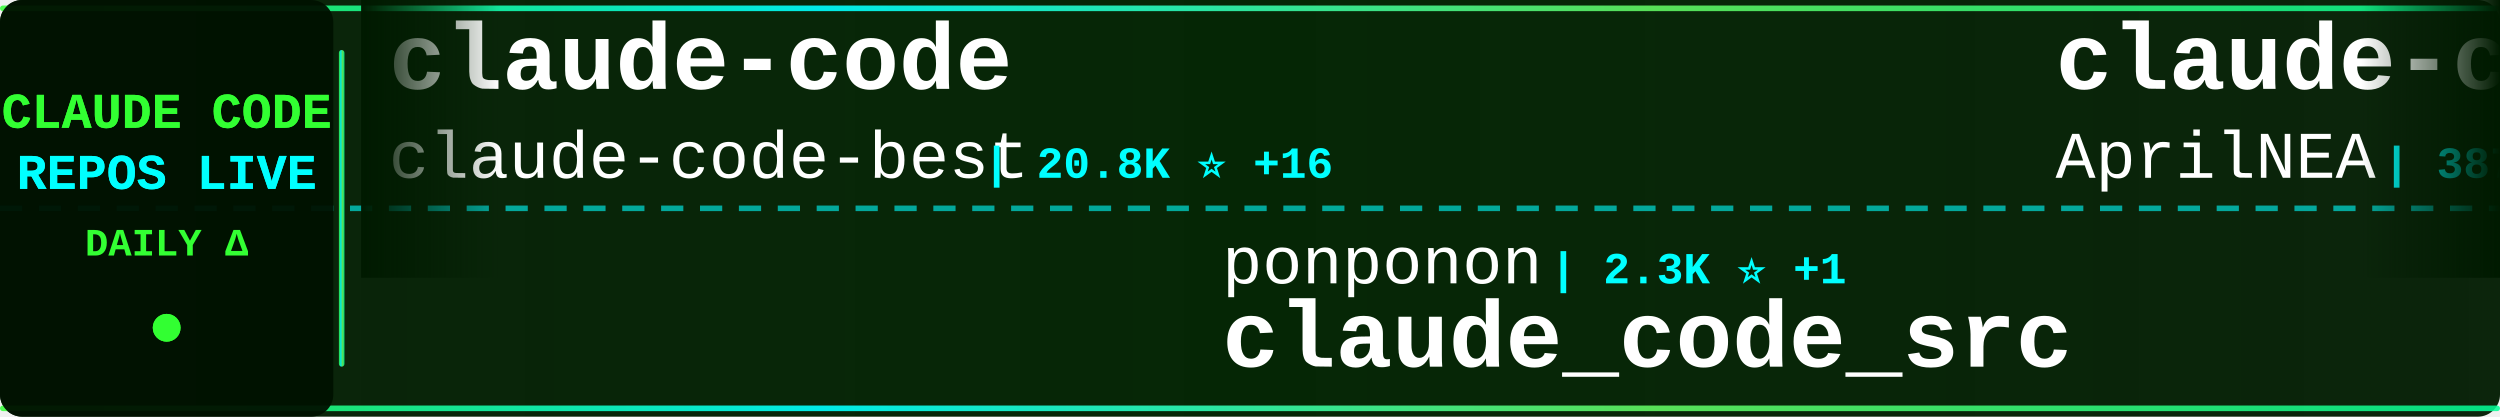
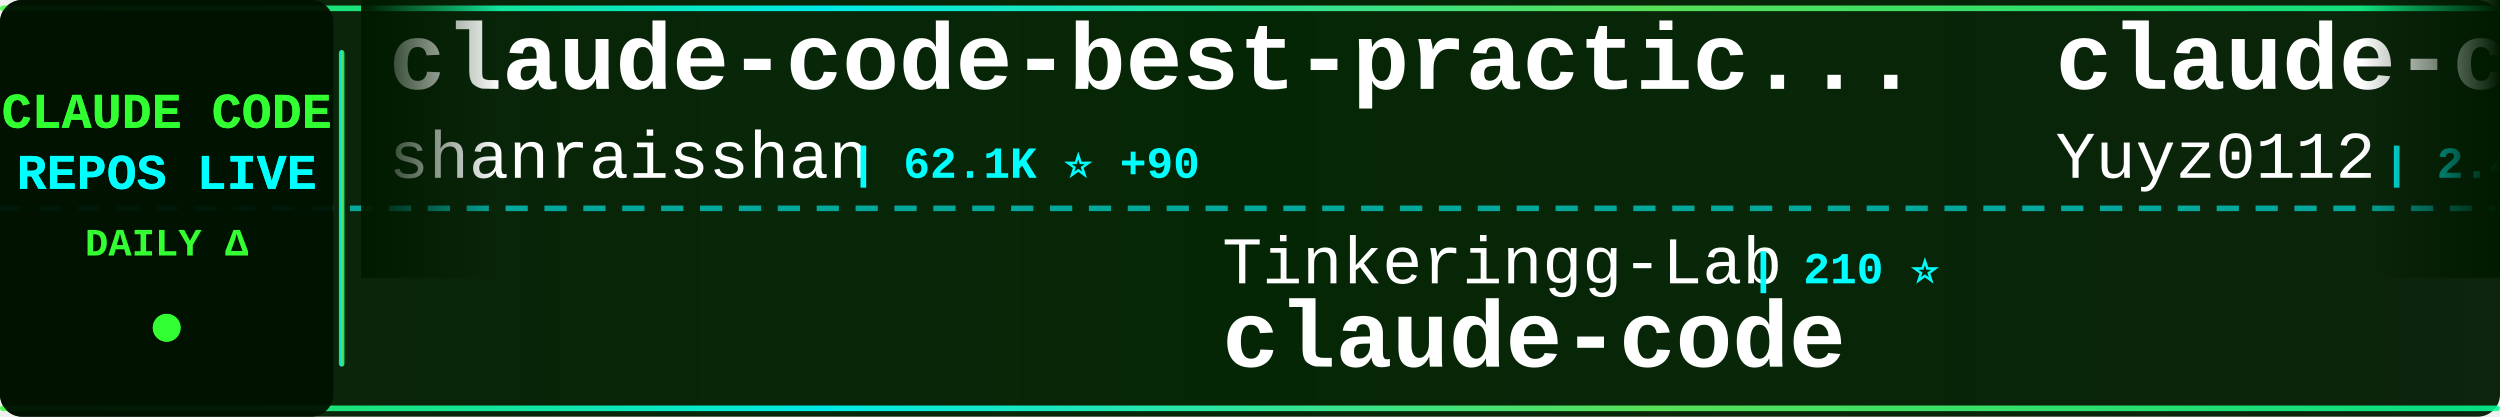
<svg xmlns="http://www.w3.org/2000/svg" width="900" height="150">
  <defs>
    <linearGradient id="tickerBg" x1="0%" y1="0%" x2="100%" y2="0%">
      <stop offset="0%" style="stop-color:#001a00;stop-opacity:0.95" />
      <stop offset="50%" style="stop-color:#002200;stop-opacity:0.98" />
      <stop offset="100%" style="stop-color:#001a00;stop-opacity:0.95" />
    </linearGradient>
    <linearGradient id="borderGrad" x1="0%" y1="0%" x2="100%" y2="0%">
      <stop offset="0%" style="stop-color:#33ff33;stop-opacity:0.85">
        <animate attributeName="stop-opacity" values="0.85;1;0.85" dur="2s" repeatCount="indefinite" />
      </stop>
      <stop offset="33%" style="stop-color:#00ffff;stop-opacity:0.9">
        <animate attributeName="stop-opacity" values="0.9;1;0.9" dur="2.2s" repeatCount="indefinite" />
      </stop>
      <stop offset="66%" style="stop-color:#66ff66;stop-opacity:0.85">
        <animate attributeName="stop-opacity" values="0.85;1;0.85" dur="1.8s" repeatCount="indefinite" />
      </stop>
      <stop offset="100%" style="stop-color:#00ff99;stop-opacity:0.85">
        <animate attributeName="stop-opacity" values="0.85;1;0.85" dur="2s" repeatCount="indefinite" />
      </stop>
    </linearGradient>
    <filter id="textGlow">
      <feGaussianBlur stdDeviation="0.1" result="coloredBlur" />
      <feMerge>
        <feMergeNode in="coloredBlur" />
        <feMergeNode in="SourceGraphic" />
      </feMerge>
    </filter>
    <filter id="metricGlow">
      <feGaussianBlur stdDeviation="0.2" result="coloredBlur" />
      <feMerge>
        <feMergeNode in="coloredBlur" />
        <feMergeNode in="SourceGraphic" />
      </feMerge>
    </filter>
    <linearGradient id="leftFade" x1="0%" y1="0%" x2="100%" y2="0%">
      <stop offset="0%" style="stop-color:#001a00;stop-opacity:1" />
      <stop offset="100%" style="stop-color:#001a00;stop-opacity:0" />
    </linearGradient>
    <linearGradient id="rightFade" x1="0%" y1="0%" x2="100%" y2="0%">
      <stop offset="0%" style="stop-color:#001a00;stop-opacity:0" />
      <stop offset="100%" style="stop-color:#001a00;stop-opacity:1" />
    </linearGradient>
  </defs>
  <rect width="900" height="150" fill="url(#tickerBg)" rx="8" />
  <rect x="0" y="2" width="900" height="2" fill="url(#borderGrad)" rx="1" />
  <rect x="0" y="146" width="900" height="2" fill="url(#borderGrad)" rx="1" />
  <line x1="0" y1="75" x2="900" y2="75" stroke="#00ffff" stroke-width="2" stroke-dasharray="8 6" opacity="0.6" />
  <rect x="0" y="0" width="120" height="150" fill="#001100" opacity="0.95" rx="8" />
  <text x="60" y="46" font-family="'Courier New', monospace" font-size="18" font-weight="bold" fill="#33ff33" text-anchor="middle" filter="url(#textGlow)">
    CLAUDE CODE
  </text>
  <text x="60" y="68" font-family="'Courier New', monospace" font-size="18" font-weight="bold" fill="#00ffff" text-anchor="middle" filter="url(#textGlow)">
    REPOS LIVE
  </text>
  <text x="60" y="92" font-family="'Courier New', monospace" font-size="14" font-weight="bold" fill="#33ff33" text-anchor="middle">
    DAILY Δ
  </text>
  <circle cx="60" cy="118" r="5" fill="#33ff33" filter="url(#metricGlow)">
    <animate attributeName="r" values="4;6;4" dur="1.5s" repeatCount="indefinite" />
    <animate attributeName="opacity" values="0.6;1;0.6" dur="1.5s" repeatCount="indefinite" />
  </circle>
  <rect x="122" y="18" width="2" height="114" fill="url(#borderGrad)" rx="1" />
  <clipPath id="tickerClip">
    <rect x="130" y="0" width="770" height="150" />
  </clipPath>
  <g clip-path="url(#tickerClip)">
    <g id="tickerItems">
      <animateTransform attributeName="transform" attributeType="XML" type="translate" from="0 0" to="-3000 0" dur="54s" repeatCount="indefinite" />
      <g transform="translate(0, 0)">
-         <text x="140" y="32" font-family="'Courier New', monospace" font-size="34" font-weight="bold" fill="#ffffff">claude-code</text>
-         <text x="140" y="64" font-family="'Courier New', monospace" font-size="24" font-weight="normal" fill="#ffffff" opacity="1.0">claude-code-best</text>
-         <text x="354" y="64" font-family="'Courier New', monospace" font-size="16" font-weight="bold" fill="#00ffff"> | 20.8K ⭐ +16</text>
+         <text x="140" y="32" font-family="'Courier New', monospace" font-size="34" font-weight="bold" fill="#ffffff">claude-code-best-practic...</text>
+         <text x="140" y="64" font-family="'Courier New', monospace" font-size="24" font-weight="normal" fill="#ffffff" opacity="1.0">shanraisshan</text>
+         <text x="306" y="64" font-family="'Courier New', monospace" font-size="16" font-weight="bold" fill="#00ffff"> | 62.1K ⭐ +90</text>
      </g>
      <g transform="translate(300, 0)">
-         <text x="140" y="102" font-family="'Courier New', monospace" font-size="24" font-weight="normal" fill="#ffffff" opacity="1.0">ponponon</text>
-         <text x="258" y="102" font-family="'Courier New', monospace" font-size="16" font-weight="bold" fill="#00ffff"> | 2.3K ⭐ +1</text>
-         <text x="140" y="132" font-family="'Courier New', monospace" font-size="34" font-weight="bold" fill="#ffffff">claude_code_src</text>
+         <text x="140" y="102" font-family="'Courier New', monospace" font-size="24" font-weight="normal" fill="#ffffff" opacity="1.0">Tinkeringg-Lab</text>
+         <text x="330" y="102" font-family="'Courier New', monospace" font-size="16" font-weight="bold" fill="#00ffff"> | 210 ⭐</text>
+         <text x="140" y="132" font-family="'Courier New', monospace" font-size="34" font-weight="bold" fill="#ffffff">claude-code</text>
      </g>
      <g transform="translate(600, 0)">
-         <text x="140" y="32" font-family="'Courier New', monospace" font-size="34" font-weight="bold" fill="#ffffff">claude-code-source</text>
-         <text x="140" y="64" font-family="'Courier New', monospace" font-size="24" font-weight="normal" fill="#ffffff" opacity="1.0">AprilNEA</text>
-         <text x="258" y="64" font-family="'Courier New', monospace" font-size="16" font-weight="bold" fill="#00ffff"> | 387 ⭐</text>
+         <text x="140" y="32" font-family="'Courier New', monospace" font-size="34" font-weight="bold" fill="#ffffff">claude-code-reverse</text>
+         <text x="140" y="64" font-family="'Courier New', monospace" font-size="24" font-weight="normal" fill="#ffffff" opacity="1.0">Yuyz0112</text>
+         <text x="258" y="64" font-family="'Courier New', monospace" font-size="16" font-weight="bold" fill="#00ffff"> | 2.4K ⭐</text>
      </g>
      <g transform="translate(900, 0)">
-         <text x="140" y="102" font-family="'Courier New', monospace" font-size="24" font-weight="normal" fill="#ffffff" opacity="1.0">chauncygu</text>
-         <text x="270" y="102" font-family="'Courier New', monospace" font-size="16" font-weight="bold" fill="#00ffff"> | 2.7K ⭐ +3</text>
-         <text x="140" y="132" font-family="'Courier New', monospace" font-size="34" font-weight="bold" fill="#ffffff">collection-claude-code-s...</text>
+         <text x="140" y="102" font-family="'Courier New', monospace" font-size="24" font-weight="normal" fill="#ffffff" opacity="1.0">anthropics</text>
+         <text x="282" y="102" font-family="'Courier New', monospace" font-size="16" font-weight="bold" fill="#00ffff"> | 8.3K ⭐ +13</text>
+         <text x="140" y="132" font-family="'Courier New', monospace" font-size="34" font-weight="bold" fill="#ffffff">claude-code-action</text>
      </g>
      <g transform="translate(1200, 0)">
-         <text x="140" y="32" font-family="'Courier New', monospace" font-size="34" font-weight="bold" fill="#ffffff">claude-code-rev</text>
-         <text x="140" y="64" font-family="'Courier New', monospace" font-size="24" font-weight="normal" fill="#ffffff" opacity="1.0">oboard</text>
-         <text x="234" y="64" font-family="'Courier New', monospace" font-size="16" font-weight="bold" fill="#00ffff"> | 3.2K ⭐ +2</text>
+         <text x="140" y="32" font-family="'Courier New', monospace" font-size="34" font-weight="bold" fill="#ffffff">claude-code-video-toolki...</text>
+         <text x="140" y="64" font-family="'Courier New', monospace" font-size="24" font-weight="normal" fill="#ffffff" opacity="1.0">digitalsamba</text>
+         <text x="306" y="64" font-family="'Courier New', monospace" font-size="16" font-weight="bold" fill="#00ffff"> | 1.7K ⭐ +10</text>
      </g>
      <g transform="translate(1500, 0)">
-         <text x="140" y="102" font-family="'Courier New', monospace" font-size="24" font-weight="normal" fill="#ffffff" opacity="1.0">Maciek-roboblog</text>
-         <text x="342" y="102" font-family="'Courier New', monospace" font-size="16" font-weight="bold" fill="#00ffff"> | 8.4K ⭐ +2</text>
-         <text x="140" y="132" font-family="'Courier New', monospace" font-size="34" font-weight="bold" fill="#ffffff">Claude-Code-Usage-Monito...</text>
+         <text x="140" y="102" font-family="'Courier New', monospace" font-size="24" font-weight="normal" fill="#ffffff" opacity="1.0">claude-code-best</text>
+         <text x="354" y="102" font-family="'Courier New', monospace" font-size="16" font-weight="bold" fill="#00ffff"> | 20.8K ⭐ +38</text>
+         <text x="140" y="132" font-family="'Courier New', monospace" font-size="34" font-weight="bold" fill="#ffffff">claude-code</text>
      </g>
      <g transform="translate(1800, 0)">
-         <text x="140" y="32" font-family="'Courier New', monospace" font-size="34" font-weight="bold" fill="#ffffff">arcads-claude-code</text>
-         <text x="140" y="64" font-family="'Courier New', monospace" font-size="24" font-weight="normal" fill="#ffffff" opacity="1.0">krusemediallc</text>
-         <text x="318" y="64" font-family="'Courier New', monospace" font-size="16" font-weight="bold" fill="#00ffff"> | 968 ⭐ +11</text>
+         <text x="140" y="32" font-family="'Courier New', monospace" font-size="34" font-weight="bold" fill="#ffffff">claude-code</text>
+         <text x="140" y="64" font-family="'Courier New', monospace" font-size="24" font-weight="normal" fill="#ffffff" opacity="1.0">tanbiralam</text>
+         <text x="282" y="64" font-family="'Courier New', monospace" font-size="16" font-weight="bold" fill="#00ffff"> | 2.0K ⭐ +7</text>
      </g>
      <g transform="translate(2100, 0)">
-         <text x="140" y="102" font-family="'Courier New', monospace" font-size="24" font-weight="normal" fill="#ffffff" opacity="1.0">isboyjc</text>
-         <text x="246" y="102" font-family="'Courier New', monospace" font-size="16" font-weight="bold" fill="#00ffff"> | 160 ⭐</text>
-         <text x="140" y="132" font-family="'Courier New', monospace" font-size="34" font-weight="bold" fill="#ffffff">claude-code</text>
+         <text x="140" y="102" font-family="'Courier New', monospace" font-size="24" font-weight="normal" fill="#ffffff" opacity="1.0">fazxes</text>
+         <text x="234" y="102" font-family="'Courier New', monospace" font-size="16" font-weight="bold" fill="#00ffff"> | 225 ⭐</text>
+         <text x="140" y="132" font-family="'Courier New', monospace" font-size="34" font-weight="bold" fill="#ffffff">Claude-code</text>
      </g>
      <g transform="translate(2400, 0)">
-         <text x="140" y="32" font-family="'Courier New', monospace" font-size="34" font-weight="bold" fill="#ffffff">claude-code-settings</text>
-         <text x="140" y="64" font-family="'Courier New', monospace" font-size="24" font-weight="normal" fill="#ffffff" opacity="1.0">feiskyer</text>
-         <text x="258" y="64" font-family="'Courier New', monospace" font-size="16" font-weight="bold" fill="#00ffff"> | 1.6K ⭐</text>
+         <text x="140" y="32" font-family="'Courier New', monospace" font-size="34" font-weight="bold" fill="#ffffff">claude-code-prompts</text>
+         <text x="140" y="64" font-family="'Courier New', monospace" font-size="24" font-weight="normal" fill="#ffffff" opacity="1.0">repowise-dev</text>
+         <text x="306" y="64" font-family="'Courier New', monospace" font-size="16" font-weight="bold" fill="#00ffff"> | 1.1K ⭐</text>
      </g>
      <g transform="translate(2700, 0)">
        <text x="140" y="102" font-family="'Courier New', monospace" font-size="24" font-weight="normal" fill="#ffffff" opacity="1.0">frankbria</text>
-         <text x="270" y="102" font-family="'Courier New', monospace" font-size="16" font-weight="bold" fill="#00ffff"> | 9.5K ⭐ +4</text>
+         <text x="270" y="102" font-family="'Courier New', monospace" font-size="16" font-weight="bold" fill="#00ffff"> | 9.5K ⭐ +3</text>
        <text x="140" y="132" font-family="'Courier New', monospace" font-size="34" font-weight="bold" fill="#ffffff">ralph-claude-code</text>
      </g>
      <g transform="translate(3000, 0)">
-         <text x="140" y="32" font-family="'Courier New', monospace" font-size="34" font-weight="bold" fill="#ffffff">claude-code</text>
-         <text x="140" y="64" font-family="'Courier New', monospace" font-size="24" font-weight="normal" fill="#ffffff" opacity="1.0">claude-code-best</text>
-         <text x="354" y="64" font-family="'Courier New', monospace" font-size="16" font-weight="bold" fill="#00ffff"> | 20.8K ⭐ +16</text>
+         <text x="140" y="32" font-family="'Courier New', monospace" font-size="34" font-weight="bold" fill="#ffffff">claude-code-best-practic...</text>
+         <text x="140" y="64" font-family="'Courier New', monospace" font-size="24" font-weight="normal" fill="#ffffff" opacity="1.0">shanraisshan</text>
+         <text x="306" y="64" font-family="'Courier New', monospace" font-size="16" font-weight="bold" fill="#00ffff"> | 62.1K ⭐ +90</text>
      </g>
      <g transform="translate(3300, 0)">
-         <text x="140" y="102" font-family="'Courier New', monospace" font-size="24" font-weight="normal" fill="#ffffff" opacity="1.0">ponponon</text>
-         <text x="258" y="102" font-family="'Courier New', monospace" font-size="16" font-weight="bold" fill="#00ffff"> | 2.3K ⭐ +1</text>
-         <text x="140" y="132" font-family="'Courier New', monospace" font-size="34" font-weight="bold" fill="#ffffff">claude_code_src</text>
+         <text x="140" y="102" font-family="'Courier New', monospace" font-size="24" font-weight="normal" fill="#ffffff" opacity="1.0">Tinkeringg-Lab</text>
+         <text x="330" y="102" font-family="'Courier New', monospace" font-size="16" font-weight="bold" fill="#00ffff"> | 210 ⭐</text>
+         <text x="140" y="132" font-family="'Courier New', monospace" font-size="34" font-weight="bold" fill="#ffffff">claude-code</text>
      </g>
      <g transform="translate(3600, 0)">
-         <text x="140" y="32" font-family="'Courier New', monospace" font-size="34" font-weight="bold" fill="#ffffff">claude-code-source</text>
-         <text x="140" y="64" font-family="'Courier New', monospace" font-size="24" font-weight="normal" fill="#ffffff" opacity="1.0">AprilNEA</text>
-         <text x="258" y="64" font-family="'Courier New', monospace" font-size="16" font-weight="bold" fill="#00ffff"> | 387 ⭐</text>
+         <text x="140" y="32" font-family="'Courier New', monospace" font-size="34" font-weight="bold" fill="#ffffff">claude-code-reverse</text>
+         <text x="140" y="64" font-family="'Courier New', monospace" font-size="24" font-weight="normal" fill="#ffffff" opacity="1.0">Yuyz0112</text>
+         <text x="258" y="64" font-family="'Courier New', monospace" font-size="16" font-weight="bold" fill="#00ffff"> | 2.4K ⭐</text>
      </g>
      <g transform="translate(3900, 0)">
-         <text x="140" y="102" font-family="'Courier New', monospace" font-size="24" font-weight="normal" fill="#ffffff" opacity="1.0">chauncygu</text>
-         <text x="270" y="102" font-family="'Courier New', monospace" font-size="16" font-weight="bold" fill="#00ffff"> | 2.7K ⭐ +3</text>
-         <text x="140" y="132" font-family="'Courier New', monospace" font-size="34" font-weight="bold" fill="#ffffff">collection-claude-code-s...</text>
+         <text x="140" y="102" font-family="'Courier New', monospace" font-size="24" font-weight="normal" fill="#ffffff" opacity="1.0">anthropics</text>
+         <text x="282" y="102" font-family="'Courier New', monospace" font-size="16" font-weight="bold" fill="#00ffff"> | 8.3K ⭐ +13</text>
+         <text x="140" y="132" font-family="'Courier New', monospace" font-size="34" font-weight="bold" fill="#ffffff">claude-code-action</text>
      </g>
    </g>
  </g>
  <rect x="130" y="0" width="50" height="100" fill="url(#leftFade)" />
  <rect x="850" y="0" width="50" height="100" fill="url(#rightFade)" />
</svg>
